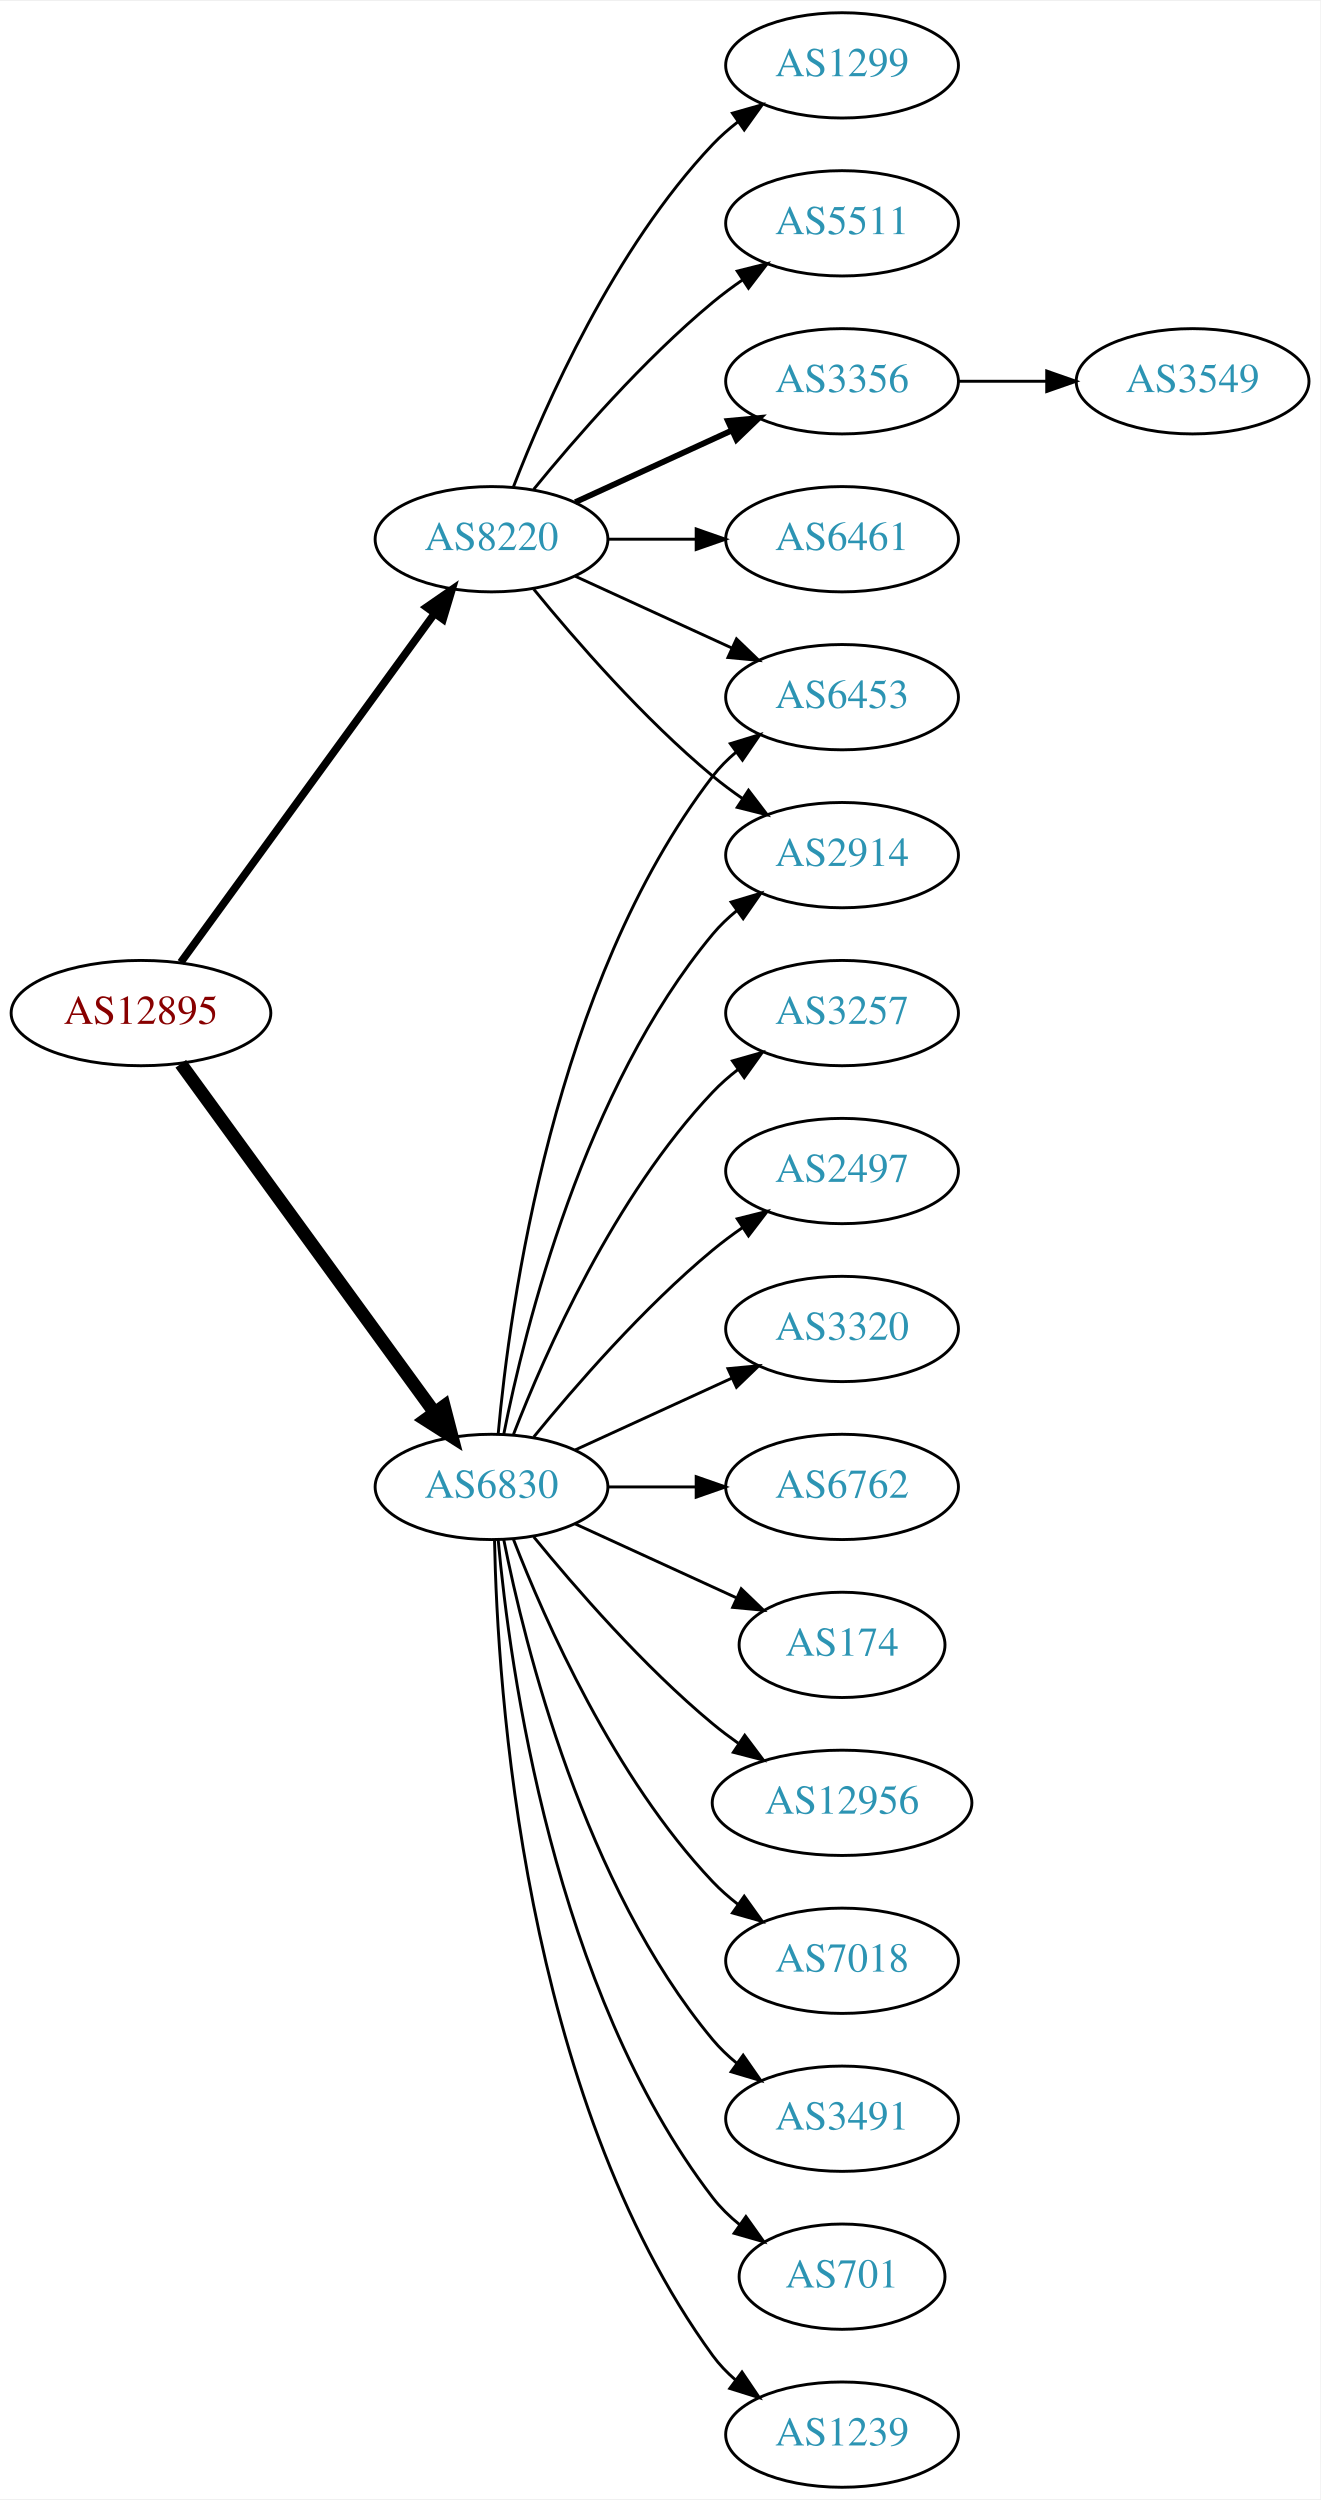
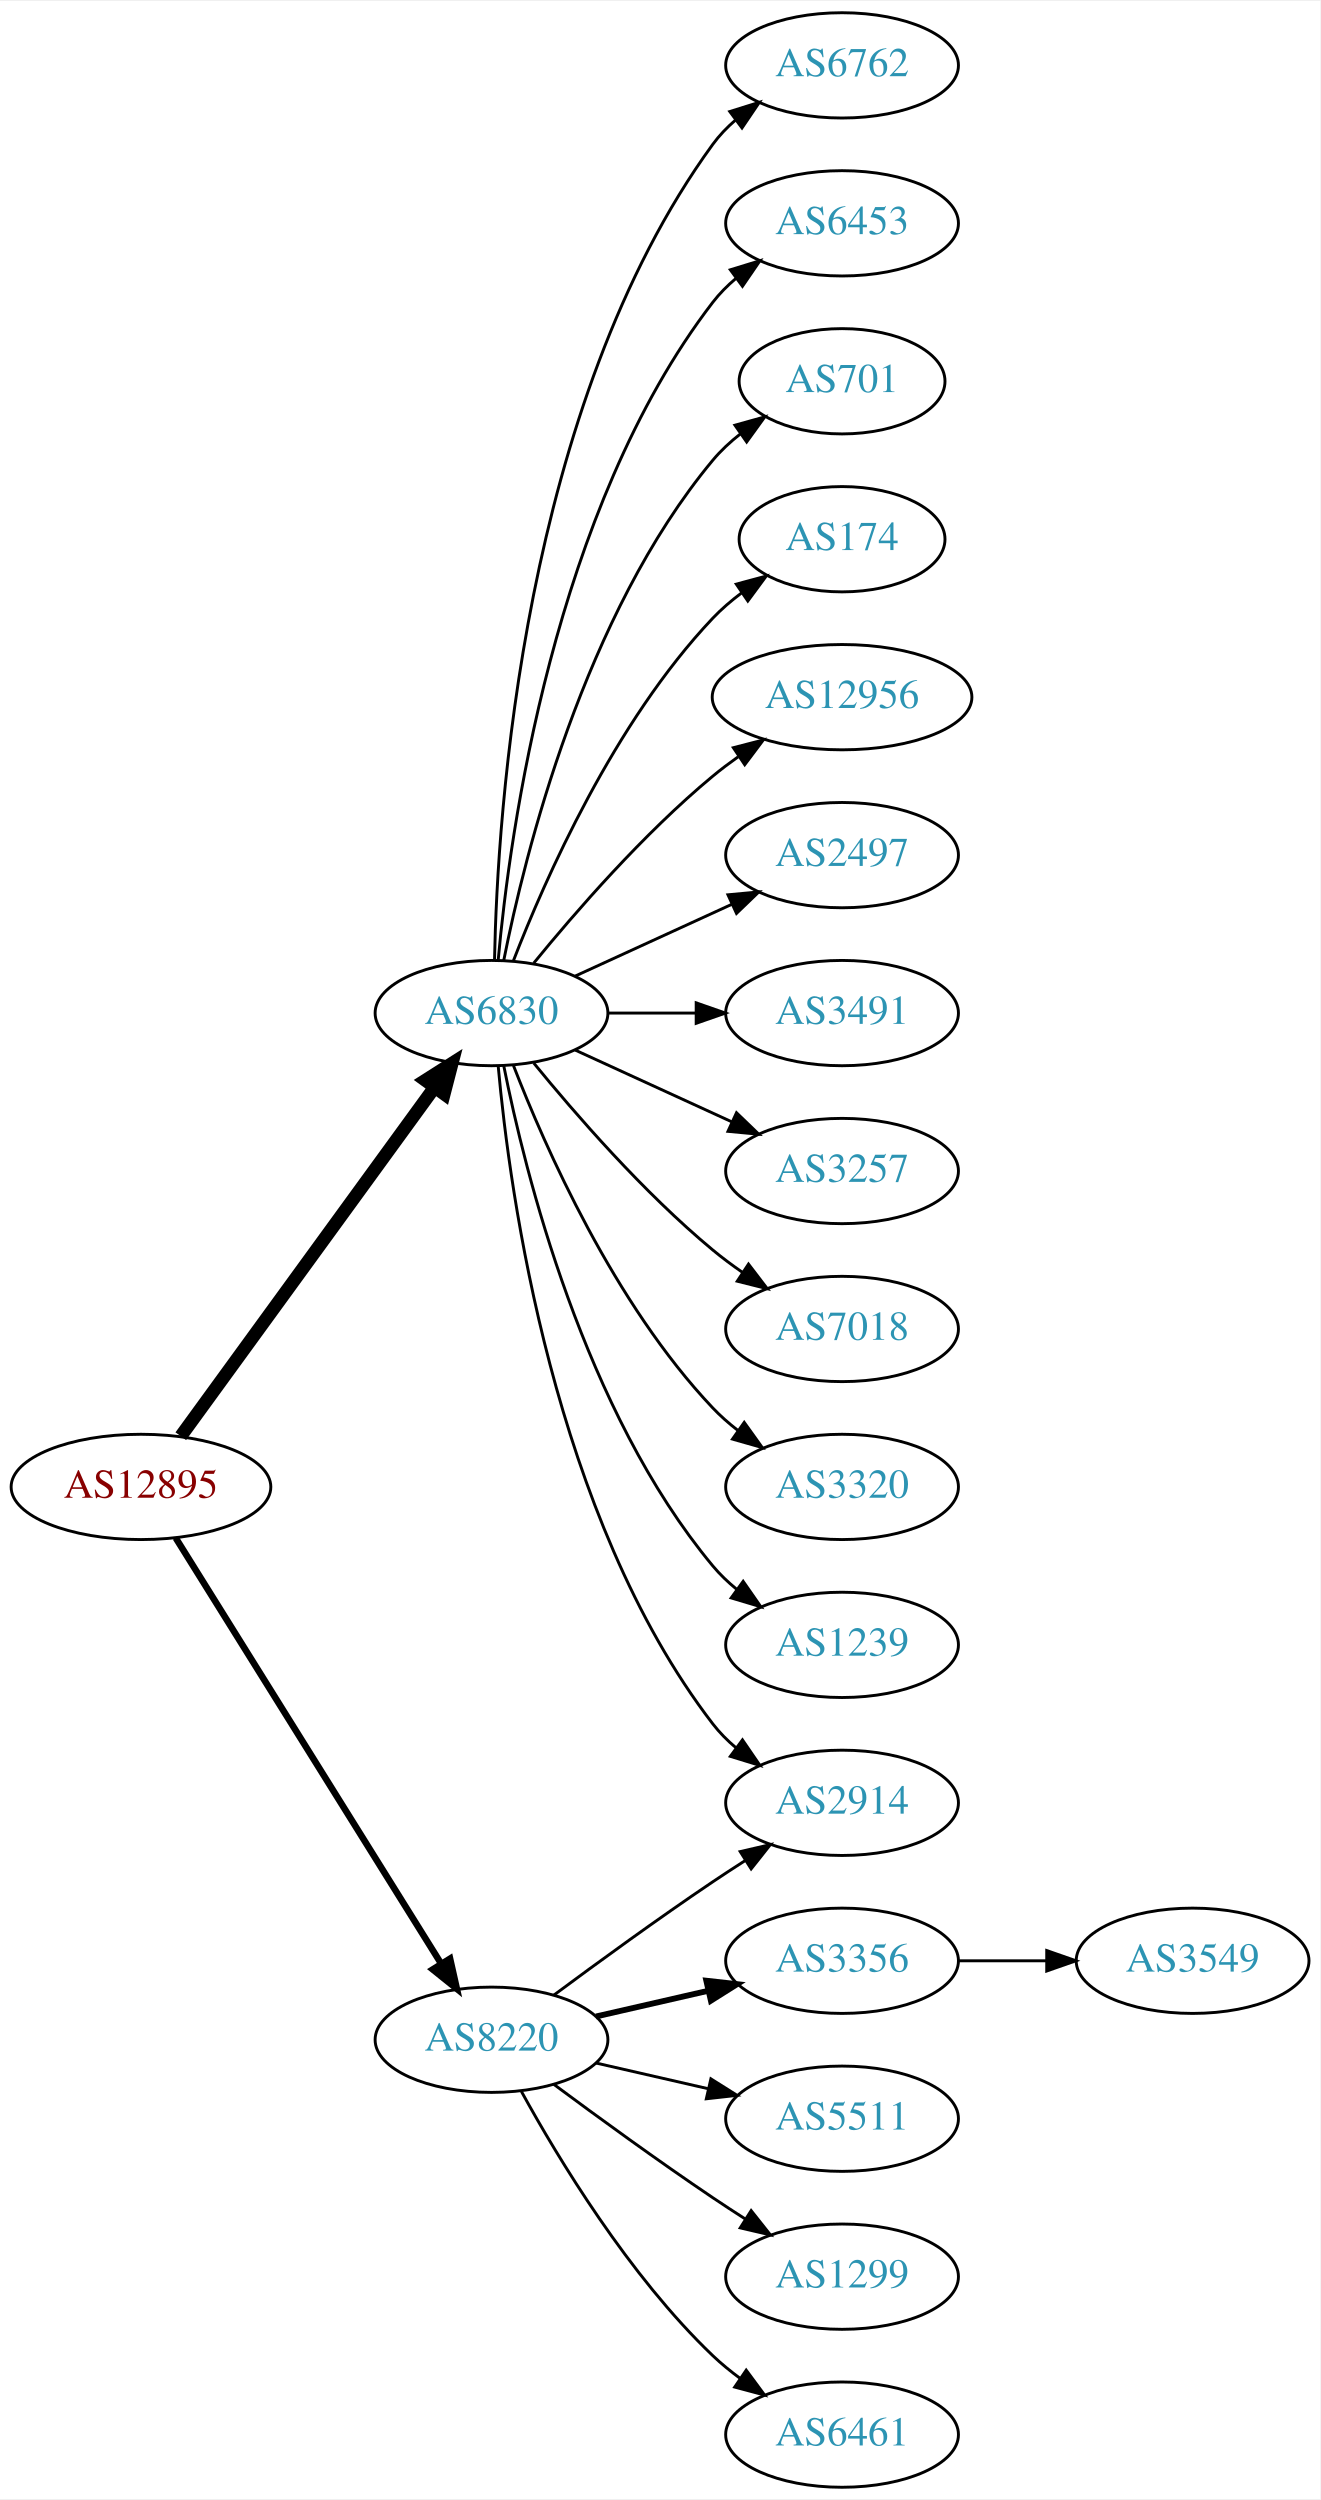
<svg xmlns="http://www.w3.org/2000/svg" xmlns:xlink="http://www.w3.org/1999/xlink" width="451pt" height="854pt" viewBox="0.00 0.00 451.37 854.00">
  <g id="graph0" class="graph" transform="scale(1 1) rotate(0) translate(4 850)">
    <polygon fill="white" stroke="none" points="-4,4 -4,-850 447.37,-850 447.37,4 -4,4" />
    <g id="node1" class="node">
      <g id="a_node1">
        <a xlink:href="/asn/12895" xlink:title="AS12895 ~ Vienna, Austria [AT]">
-           <ellipse fill="#ffffff" stroke="black" cx="44.196" cy="-504" rx="44.393" ry="18" />
-           <text text-anchor="middle" x="44.196" y="-500.3" font-family="Times,serif" font-size="14.00" fill="#880000">AS12895</text>
+           <ellipse fill="#ffffff" stroke="black" cx="44.196" cy="-342" rx="44.393" ry="18" />
+           <text text-anchor="middle" x="44.196" y="-338.3" font-family="Times,serif" font-size="14.00" fill="#880000">AS12895</text>
        </a>
      </g>
    </g>
    <g id="node2" class="node">
      <g id="a_node2">
        <a xlink:href="/asn/6830" xlink:title="AS6830 ~ LibertyGlobal [AT]">
-           <ellipse fill="#ffffff" stroke="black" cx="164.039" cy="-342" rx="39.794" ry="18" />
-           <text text-anchor="middle" x="164.039" y="-338.3" font-family="Times,serif" font-size="14.00" fill="#2c94b3">AS6830</text>
+           <ellipse fill="#ffffff" stroke="black" cx="164.039" cy="-504" rx="39.794" ry="18" />
+           <text text-anchor="middle" x="164.039" y="-500.3" font-family="Times,serif" font-size="14.00" fill="#2c94b3">AS6830</text>
        </a>
      </g>
    </g>
    <g id="edge1" class="edge">
-       <path fill="none" stroke="black" stroke-width="4.5" d="M57.807,-486.663C78.628,-458.04 120.29,-400.767 144.479,-367.514" />
-       <polygon fill="black" stroke="black" stroke-width="4.5" points="147.82,-369.615 150.518,-359.212 141.451,-364.983 147.82,-369.615" />
+       <path fill="none" stroke="black" stroke-width="4.5" d="M57.807,-359.337C78.628,-387.96 120.29,-445.233 144.479,-478.486" />
+       <polygon fill="black" stroke="black" stroke-width="4.5" points="141.451,-481.017 150.518,-486.788 147.82,-476.385 141.451,-481.017" />
    </g>
    <g id="node3" class="node">
      <g id="a_node3">
        <a xlink:href="/asn/8220" xlink:title="AS8220 ~ COLT [GB]">
-           <ellipse fill="#ffffff" stroke="black" cx="164.039" cy="-666" rx="39.794" ry="18" />
-           <text text-anchor="middle" x="164.039" y="-662.3" font-family="Times,serif" font-size="14.00" fill="#2c94b3">AS8220</text>
+           <ellipse fill="#ffffff" stroke="black" cx="164.039" cy="-153" rx="39.794" ry="18" />
+           <text text-anchor="middle" x="164.039" y="-149.3" font-family="Times,serif" font-size="14.00" fill="#2c94b3">AS8220</text>
        </a>
      </g>
    </g>
    <g id="edge2" class="edge">
-       <path fill="none" stroke="black" stroke-width="2.625" d="M57.807,-521.337C78.628,-549.96 120.29,-607.233 144.479,-640.486" />
-       <polygon fill="black" stroke="black" stroke-width="2.625" points="141.805,-642.76 150.518,-648.788 147.466,-638.642 141.805,-642.76" />
+       <path fill="none" stroke="black" stroke-width="2.25" d="M56.071,-324.558C76.855,-291.225 122.315,-218.314 146.744,-179.134" />
+       <polygon fill="black" stroke="black" stroke-width="2.25" points="149.869,-180.737 152.19,-170.4 143.929,-177.034 149.869,-180.737" />
    </g>
    <g id="node4" class="node">
      <g id="a_node4">
-         <a xlink:href="/asn/701" xlink:title="AS701 ~ UUNET [US]">
-           <ellipse fill="#ffffff" stroke="black" cx="283.881" cy="-72" rx="35.194" ry="18" />
-           <text text-anchor="middle" x="283.881" y="-68.3" font-family="Times,serif" font-size="14.00" fill="#2c94b3">AS701</text>
+         <a xlink:href="/asn/6762" xlink:title="AS6762 ~ TELECOM ITALIA SPARKLE S.p.A. [IT]">
+           <ellipse fill="#ffffff" stroke="black" cx="283.881" cy="-828" rx="39.794" ry="18" />
+           <text text-anchor="middle" x="283.881" y="-824.3" font-family="Times,serif" font-size="14.00" fill="#2c94b3">AS6762</text>
        </a>
      </g>
    </g>
    <g id="edge3" class="edge">
-       <path fill="none" stroke="black" d="M166.323,-323.883C170.221,-280.668 185.238,-169.869 239.685,-99 242.292,-95.608 245.455,-92.533 248.873,-89.777" />
-       <polygon fill="black" stroke="black" points="251.011,-92.552 257.164,-83.927 246.976,-86.832 251.011,-92.552" />
+       <path fill="none" stroke="black" d="M165.071,-522.337C166.044,-572.079 174.763,-711.806 239.685,-801 241.897,-804.039 244.565,-806.813 247.477,-809.326" />
+       <polygon fill="black" stroke="black" points="245.495,-812.214 255.608,-815.373 249.672,-806.597 245.495,-812.214" />
    </g>
    <g id="node5" class="node">
      <g id="a_node5">
-         <a xlink:href="/asn/1239" xlink:title="AS1239 ~ Sprint [US]">
-           <ellipse fill="#ffffff" stroke="black" cx="283.881" cy="-18" rx="39.794" ry="18" />
-           <text text-anchor="middle" x="283.881" y="-14.3" font-family="Times,serif" font-size="14.00" fill="#2c94b3">AS1239</text>
+         <a xlink:href="/asn/6453" xlink:title="AS6453 ~ TATA COMMUNICATIONS (AMERICA) INC [US]">
+           <ellipse fill="#ffffff" stroke="black" cx="283.881" cy="-774" rx="39.794" ry="18" />
+           <text text-anchor="middle" x="283.881" y="-770.3" font-family="Times,serif" font-size="14.00" fill="#2c94b3">AS6453</text>
        </a>
      </g>
    </g>
    <g id="edge4" class="edge">
-       <path fill="none" stroke="black" d="M165.071,-323.663C166.044,-273.921 174.763,-134.194 239.685,-45 241.897,-41.961 244.565,-39.187 247.477,-36.674" />
-       <polygon fill="black" stroke="black" points="249.672,-39.403 255.608,-30.627 245.495,-33.786 249.672,-39.403" />
+       <path fill="none" stroke="black" d="M166.323,-522.117C170.221,-565.332 185.238,-676.131 239.685,-747 241.975,-749.981 244.695,-752.716 247.639,-755.205" />
+       <polygon fill="black" stroke="black" points="245.686,-758.113 255.816,-761.218 249.833,-752.473 245.686,-758.113" />
    </g>
    <g id="node6" class="node">
      <g id="a_node6">
-         <a xlink:href="/asn/3257" xlink:title="AS3257 ~ GTT [DE]">
-           <ellipse fill="#ffffff" stroke="black" cx="283.881" cy="-504" rx="39.794" ry="18" />
-           <text text-anchor="middle" x="283.881" y="-500.3" font-family="Times,serif" font-size="14.00" fill="#2c94b3">AS3257</text>
+         <a xlink:href="/asn/701" xlink:title="AS701 ~ UUNET [US]">
+           <ellipse fill="#ffffff" stroke="black" cx="283.881" cy="-720" rx="35.194" ry="18" />
+           <text text-anchor="middle" x="283.881" y="-716.3" font-family="Times,serif" font-size="14.00" fill="#2c94b3">AS701</text>
        </a>
      </g>
    </g>
    <g id="edge5" class="edge">
-       <path fill="none" stroke="black" d="M171.562,-359.994C182.312,-387.728 205.969,-441.429 239.685,-477 242.271,-479.728 245.188,-482.294 248.257,-484.677" />
-       <polygon fill="black" stroke="black" points="246.411,-487.658 256.605,-490.543 250.435,-481.93 246.411,-487.658" />
+       <path fill="none" stroke="black" d="M168.237,-522.073C175.401,-558.141 195.675,-640.125 239.685,-693 242.422,-696.288 245.667,-699.298 249.13,-702.017" />
+       <polygon fill="black" stroke="black" points="247.265,-704.983 257.471,-707.827 251.267,-699.239 247.265,-704.983" />
    </g>
    <g id="node7" class="node">
      <g id="a_node7">
-         <a xlink:href="/asn/6453" xlink:title="AS6453 ~ TATA COMMUNICATIONS (AMERICA) INC [US]">
-           <ellipse fill="#ffffff" stroke="black" cx="283.881" cy="-612" rx="39.794" ry="18" />
-           <text text-anchor="middle" x="283.881" y="-608.3" font-family="Times,serif" font-size="14.00" fill="#2c94b3">AS6453</text>
+         <a xlink:href="/asn/2914" xlink:title="AS2914 ~ NTT America, Inc. [US]">
+           <ellipse fill="#ffffff" stroke="black" cx="283.881" cy="-234" rx="39.794" ry="18" />
+           <text text-anchor="middle" x="283.881" y="-230.3" font-family="Times,serif" font-size="14.00" fill="#2c94b3">AS2914</text>
        </a>
      </g>
    </g>
    <g id="edge6" class="edge">
-       <path fill="none" stroke="black" d="M166.323,-360.117C170.221,-403.332 185.238,-514.131 239.685,-585 241.975,-587.981 244.695,-590.716 247.639,-593.205" />
-       <polygon fill="black" stroke="black" points="245.686,-596.113 255.816,-599.218 249.833,-590.473 245.686,-596.113" />
+       <path fill="none" stroke="black" d="M166.323,-485.883C170.221,-442.668 185.238,-331.869 239.685,-261 241.975,-258.019 244.695,-255.284 247.639,-252.795" />
+       <polygon fill="black" stroke="black" points="249.833,-255.527 255.816,-246.782 245.686,-249.887 249.833,-255.527" />
    </g>
    <g id="node8" class="node">
      <g id="a_node8">
-         <a xlink:href="/asn/2497" xlink:title="AS2497 ~ Internet Initiative Japan Inc. [JP]">
-           <ellipse fill="#ffffff" stroke="black" cx="283.881" cy="-450" rx="39.794" ry="18" />
-           <text text-anchor="middle" x="283.881" y="-446.3" font-family="Times,serif" font-size="14.00" fill="#2c94b3">AS2497</text>
+         <a xlink:href="/asn/174" xlink:title="AS174 ~ Cogent Communications [US]">
+           <ellipse fill="#ffffff" stroke="black" cx="283.881" cy="-666" rx="35.194" ry="18" />
+           <text text-anchor="middle" x="283.881" y="-662.3" font-family="Times,serif" font-size="14.00" fill="#2c94b3">AS174</text>
        </a>
      </g>
    </g>
    <g id="edge7" class="edge">
-       <path fill="none" stroke="black" d="M178.458,-359.065C192.572,-376.375 215.987,-403.345 239.685,-423 242.901,-425.668 246.402,-428.27 249.972,-430.741" />
-       <polygon fill="black" stroke="black" points="248.05,-433.666 258.329,-436.236 251.896,-427.817 248.05,-433.666" />
+       <path fill="none" stroke="black" d="M171.562,-521.994C182.312,-549.728 205.969,-603.429 239.685,-639 242.628,-642.105 246.001,-645.001 249.537,-647.655" />
+       <polygon fill="black" stroke="black" points="247.722,-650.654 257.956,-653.397 251.666,-644.871 247.722,-650.654" />
    </g>
    <g id="node9" class="node">
      <g id="a_node9">
-         <a xlink:href="/asn/3320" xlink:title="AS3320 ~ DTAG [DE]">
-           <ellipse fill="#ffffff" stroke="black" cx="283.881" cy="-396" rx="39.794" ry="18" />
-           <text text-anchor="middle" x="283.881" y="-392.3" font-family="Times,serif" font-size="14.00" fill="#2c94b3">AS3320</text>
+         <a xlink:href="/asn/12956" xlink:title="AS12956 ~ TELXIUS [ES]">
+           <ellipse fill="#ffffff" stroke="black" cx="283.881" cy="-612" rx="44.393" ry="18" />
+           <text text-anchor="middle" x="283.881" y="-608.3" font-family="Times,serif" font-size="14.00" fill="#2c94b3">AS12956</text>
        </a>
      </g>
    </g>
    <g id="edge8" class="edge">
-       <path fill="none" stroke="black" d="M192.667,-354.661C208.624,-361.973 228.895,-371.261 246.178,-379.181" />
-       <polygon fill="black" stroke="black" points="244.876,-382.435 255.425,-383.419 247.793,-376.071 244.876,-382.435" />
+       <path fill="none" stroke="black" d="M178.458,-521.065C192.572,-538.375 215.987,-565.345 239.685,-585 242.423,-587.271 245.367,-589.494 248.384,-591.63" />
+       <polygon fill="black" stroke="black" points="246.716,-594.725 256.973,-597.379 250.61,-588.908 246.716,-594.725" />
    </g>
    <g id="node10" class="node">
      <g id="a_node10">
-         <a xlink:href="/asn/6762" xlink:title="AS6762 ~ TELECOM ITALIA SPARKLE S.p.A. [IT]">
-           <ellipse fill="#ffffff" stroke="black" cx="283.881" cy="-342" rx="39.794" ry="18" />
-           <text text-anchor="middle" x="283.881" y="-338.3" font-family="Times,serif" font-size="14.00" fill="#2c94b3">AS6762</text>
+         <a xlink:href="/asn/2497" xlink:title="AS2497 ~ Internet Initiative Japan Inc. [JP]">
+           <ellipse fill="#ffffff" stroke="black" cx="283.881" cy="-558" rx="39.794" ry="18" />
+           <text text-anchor="middle" x="283.881" y="-554.3" font-family="Times,serif" font-size="14.00" fill="#2c94b3">AS2497</text>
        </a>
      </g>
    </g>
    <g id="edge9" class="edge">
-       <path fill="none" stroke="black" d="M203.951,-342C213.505,-342 223.854,-342 233.817,-342" />
-       <polygon fill="black" stroke="black" points="234.009,-345.5 244.009,-342 234.009,-338.5 234.009,-345.5" />
+       <path fill="none" stroke="black" d="M192.667,-516.661C208.624,-523.973 228.895,-533.261 246.178,-541.181" />
+       <polygon fill="black" stroke="black" points="244.876,-544.435 255.425,-545.419 247.793,-538.071 244.876,-544.435" />
    </g>
    <g id="node11" class="node">
      <g id="a_node11">
-         <a xlink:href="/asn/174" xlink:title="AS174 ~ Cogent Communications [US]">
-           <ellipse fill="#ffffff" stroke="black" cx="283.881" cy="-288" rx="35.194" ry="18" />
-           <text text-anchor="middle" x="283.881" y="-284.3" font-family="Times,serif" font-size="14.00" fill="#2c94b3">AS174</text>
+         <a xlink:href="/asn/3491" xlink:title="AS3491 ~ PCCW Global, Inc. [US]">
+           <ellipse fill="#ffffff" stroke="black" cx="283.881" cy="-504" rx="39.794" ry="18" />
+           <text text-anchor="middle" x="283.881" y="-500.3" font-family="Times,serif" font-size="14.00" fill="#2c94b3">AS3491</text>
        </a>
      </g>
    </g>
    <g id="edge10" class="edge">
-       <path fill="none" stroke="black" d="M192.667,-329.339C209.084,-321.817 230.065,-312.202 247.662,-304.139" />
-       <polygon fill="black" stroke="black" points="249.407,-307.189 257.04,-299.842 246.49,-300.826 249.407,-307.189" />
+       <path fill="none" stroke="black" d="M203.951,-504C213.505,-504 223.854,-504 233.817,-504" />
+       <polygon fill="black" stroke="black" points="234.009,-507.5 244.009,-504 234.009,-500.5 234.009,-507.5" />
    </g>
    <g id="node12" class="node">
      <g id="a_node12">
-         <a xlink:href="/asn/12956" xlink:title="AS12956 ~ TELXIUS [ES]">
-           <ellipse fill="#ffffff" stroke="black" cx="283.881" cy="-234" rx="44.393" ry="18" />
-           <text text-anchor="middle" x="283.881" y="-230.3" font-family="Times,serif" font-size="14.00" fill="#2c94b3">AS12956</text>
+         <a xlink:href="/asn/3257" xlink:title="AS3257 ~ GTT [DE]">
+           <ellipse fill="#ffffff" stroke="black" cx="283.881" cy="-450" rx="39.794" ry="18" />
+           <text text-anchor="middle" x="283.881" y="-446.3" font-family="Times,serif" font-size="14.00" fill="#2c94b3">AS3257</text>
        </a>
      </g>
    </g>
    <g id="edge11" class="edge">
-       <path fill="none" stroke="black" d="M178.458,-324.935C192.572,-307.625 215.987,-280.655 239.685,-261 242.423,-258.729 245.367,-256.506 248.384,-254.37" />
-       <polygon fill="black" stroke="black" points="250.61,-257.092 256.973,-248.621 246.716,-251.275 250.61,-257.092" />
+       <path fill="none" stroke="black" d="M192.667,-491.339C208.624,-484.027 228.895,-474.739 246.178,-466.819" />
+       <polygon fill="black" stroke="black" points="247.793,-469.929 255.425,-462.581 244.876,-463.565 247.793,-469.929" />
    </g>
    <g id="node13" class="node">
      <g id="a_node13">
        <a xlink:href="/asn/7018" xlink:title="AS7018 ~ AT&amp;T Services, Inc. [US]">
-           <ellipse fill="#ffffff" stroke="black" cx="283.881" cy="-180" rx="39.794" ry="18" />
-           <text text-anchor="middle" x="283.881" y="-176.3" font-family="Times,serif" font-size="14.00" fill="#2c94b3">AS7018</text>
+           <ellipse fill="#ffffff" stroke="black" cx="283.881" cy="-396" rx="39.794" ry="18" />
+           <text text-anchor="middle" x="283.881" y="-392.3" font-family="Times,serif" font-size="14.00" fill="#2c94b3">AS7018</text>
        </a>
      </g>
    </g>
    <g id="edge12" class="edge">
-       <path fill="none" stroke="black" d="M171.562,-324.006C182.312,-296.272 205.969,-242.571 239.685,-207 242.271,-204.272 245.188,-201.706 248.257,-199.323" />
-       <polygon fill="black" stroke="black" points="250.435,-202.07 256.605,-193.457 246.411,-196.342 250.435,-202.07" />
+       <path fill="none" stroke="black" d="M178.458,-486.935C192.572,-469.625 215.987,-442.655 239.685,-423 242.901,-420.332 246.402,-417.73 249.972,-415.259" />
+       <polygon fill="black" stroke="black" points="251.896,-418.183 258.329,-409.764 248.05,-412.334 251.896,-418.183" />
    </g>
    <g id="node14" class="node">
      <g id="a_node14">
-         <a xlink:href="/asn/3491" xlink:title="AS3491 ~ PCCW Global, Inc. [US]">
-           <ellipse fill="#ffffff" stroke="black" cx="283.881" cy="-126" rx="39.794" ry="18" />
-           <text text-anchor="middle" x="283.881" y="-122.3" font-family="Times,serif" font-size="14.00" fill="#2c94b3">AS3491</text>
+         <a xlink:href="/asn/3320" xlink:title="AS3320 ~ DTAG [DE]">
+           <ellipse fill="#ffffff" stroke="black" cx="283.881" cy="-342" rx="39.794" ry="18" />
+           <text text-anchor="middle" x="283.881" y="-338.3" font-family="Times,serif" font-size="14.00" fill="#2c94b3">AS3320</text>
        </a>
      </g>
    </g>
    <g id="edge13" class="edge">
-       <path fill="none" stroke="black" d="M168.237,-323.927C175.401,-287.859 195.675,-205.875 239.685,-153 242.09,-150.111 244.886,-147.437 247.879,-144.987" />
-       <polygon fill="black" stroke="black" points="250.069,-147.723 256.122,-139.027 245.967,-142.05 250.069,-147.723" />
+       <path fill="none" stroke="black" d="M171.562,-486.006C182.312,-458.272 205.969,-404.571 239.685,-369 242.271,-366.272 245.188,-363.706 248.257,-361.323" />
+       <polygon fill="black" stroke="black" points="250.435,-364.07 256.605,-355.457 246.411,-358.342 250.435,-364.07" />
    </g>
    <g id="node15" class="node">
      <g id="a_node15">
-         <a xlink:href="/asn/2914" xlink:title="AS2914 ~ NTT America, Inc. [US]">
-           <ellipse fill="#ffffff" stroke="black" cx="283.881" cy="-558" rx="39.794" ry="18" />
-           <text text-anchor="middle" x="283.881" y="-554.3" font-family="Times,serif" font-size="14.00" fill="#2c94b3">AS2914</text>
+         <a xlink:href="/asn/1239" xlink:title="AS1239 ~ Sprint [US]">
+           <ellipse fill="#ffffff" stroke="black" cx="283.881" cy="-288" rx="39.794" ry="18" />
+           <text text-anchor="middle" x="283.881" y="-284.3" font-family="Times,serif" font-size="14.00" fill="#2c94b3">AS1239</text>
        </a>
      </g>
    </g>
    <g id="edge14" class="edge">
-       <path fill="none" stroke="black" d="M168.237,-360.073C175.401,-396.141 195.675,-478.125 239.685,-531 242.09,-533.889 244.886,-536.563 247.879,-539.013" />
-       <polygon fill="black" stroke="black" points="245.967,-541.95 256.122,-544.973 250.069,-536.277 245.967,-541.95" />
-     </g>
-     <g id="edge18" class="edge">
-       <path fill="none" stroke="black" d="M192.667,-653.339C208.624,-646.027 228.895,-636.739 246.178,-628.819" />
-       <polygon fill="black" stroke="black" points="247.793,-631.929 255.425,-624.581 244.876,-625.565 247.793,-631.929" />
+       <path fill="none" stroke="black" d="M168.237,-485.927C175.401,-449.859 195.675,-367.875 239.685,-315 242.09,-312.111 244.886,-309.437 247.879,-306.987" />
+       <polygon fill="black" stroke="black" points="250.069,-309.723 256.122,-301.027 245.967,-304.05 250.069,-309.723" />
    </g>
    <g id="edge19" class="edge">
-       <path fill="none" stroke="black" d="M178.458,-648.935C192.572,-631.625 215.987,-604.655 239.685,-585 242.901,-582.332 246.402,-579.73 249.972,-577.259" />
-       <polygon fill="black" stroke="black" points="251.896,-580.183 258.329,-571.764 248.05,-574.334 251.896,-580.183" />
+       <path fill="none" stroke="black" d="M185.369,-168.277C200.231,-179.304 220.976,-194.407 239.685,-207 243.234,-209.389 246.984,-211.839 250.733,-214.242" />
+       <polygon fill="black" stroke="black" points="249.059,-217.325 259.381,-219.712 252.801,-211.409 249.059,-217.325" />
    </g>
    <g id="node16" class="node">
      <g id="a_node16">
-         <a xlink:href="/asn/1299" xlink:title="AS1299 ~ Telia Carrier [EU]">
-           <ellipse fill="#ffffff" stroke="black" cx="283.881" cy="-828" rx="39.794" ry="18" />
-           <text text-anchor="middle" x="283.881" y="-824.3" font-family="Times,serif" font-size="14.00" fill="#2c94b3">AS1299</text>
+         <a xlink:href="/asn/3356" xlink:title="AS3356 ~ Level 3 Parent, LLC [US]">
+           <ellipse fill="#ffffff" stroke="black" cx="283.881" cy="-180" rx="39.794" ry="18" />
+           <text text-anchor="middle" x="283.881" y="-176.3" font-family="Times,serif" font-size="14.00" fill="#2c94b3">AS3356</text>
        </a>
      </g>
    </g>
    <g id="edge15" class="edge">
-       <path fill="none" stroke="black" d="M171.562,-683.994C182.312,-711.728 205.969,-765.429 239.685,-801 242.271,-803.728 245.188,-806.294 248.257,-808.677" />
-       <polygon fill="black" stroke="black" points="246.411,-811.658 256.605,-814.543 250.435,-805.93 246.411,-811.658" />
+       <path fill="none" stroke="black" stroke-width="2" d="M199.758,-160.955C211.758,-163.704 225.379,-166.825 238.071,-169.733" />
+       <polygon fill="black" stroke="black" stroke-width="2" points="237.474,-173.187 248.003,-172.009 239.037,-166.364 237.474,-173.187" />
    </g>
    <g id="node17" class="node">
      <g id="a_node17">
        <a xlink:href="/asn/5511" xlink:title="AS5511 ~ Orange S.A. [FR]">
-           <ellipse fill="#ffffff" stroke="black" cx="283.881" cy="-774" rx="39.794" ry="18" />
-           <text text-anchor="middle" x="283.881" y="-770.3" font-family="Times,serif" font-size="14.00" fill="#2c94b3">AS5511</text>
+           <ellipse fill="#ffffff" stroke="black" cx="283.881" cy="-126" rx="39.794" ry="18" />
+           <text text-anchor="middle" x="283.881" y="-122.3" font-family="Times,serif" font-size="14.00" fill="#2c94b3">AS5511</text>
        </a>
      </g>
    </g>
    <g id="edge16" class="edge">
-       <path fill="none" stroke="black" d="M178.458,-683.065C192.572,-700.375 215.987,-727.345 239.685,-747 242.901,-749.668 246.402,-752.27 249.972,-754.741" />
-       <polygon fill="black" stroke="black" points="248.05,-757.666 258.329,-760.236 251.896,-751.817 248.05,-757.666" />
+       <path fill="none" stroke="black" d="M199.758,-145.045C211.758,-142.296 225.379,-139.175 238.071,-136.267" />
+       <polygon fill="black" stroke="black" points="239.037,-139.636 248.003,-133.991 237.474,-132.813 239.037,-139.636" />
    </g>
    <g id="node18" class="node">
      <g id="a_node18">
-         <a xlink:href="/asn/3356" xlink:title="AS3356 ~ Level 3 Parent, LLC [US]">
-           <ellipse fill="#ffffff" stroke="black" cx="283.881" cy="-720" rx="39.794" ry="18" />
-           <text text-anchor="middle" x="283.881" y="-716.3" font-family="Times,serif" font-size="14.00" fill="#2c94b3">AS3356</text>
+         <a xlink:href="/asn/1299" xlink:title="AS1299 ~ Telia Carrier [EU]">
+           <ellipse fill="#ffffff" stroke="black" cx="283.881" cy="-72" rx="39.794" ry="18" />
+           <text text-anchor="middle" x="283.881" y="-68.3" font-family="Times,serif" font-size="14.00" fill="#2c94b3">AS1299</text>
        </a>
      </g>
    </g>
    <g id="edge17" class="edge">
-       <path fill="none" stroke="black" stroke-width="2" d="M192.667,-678.661C208.624,-685.973 228.895,-695.261 246.178,-703.181" />
-       <polygon fill="black" stroke="black" stroke-width="2" points="244.876,-706.435 255.425,-707.419 247.793,-700.071 244.876,-706.435" />
+       <path fill="none" stroke="black" d="M185.369,-137.723C200.231,-126.696 220.976,-111.593 239.685,-99 243.234,-96.611 246.984,-94.161 250.733,-91.758" />
+       <polygon fill="black" stroke="black" points="252.801,-94.591 259.381,-86.288 249.059,-88.675 252.801,-94.591" />
    </g>
    <g id="node19" class="node">
      <g id="a_node19">
        <a xlink:href="/asn/6461" xlink:title="AS6461 ~ Zayo Bandwidth [US]">
-           <ellipse fill="#ffffff" stroke="black" cx="283.881" cy="-666" rx="39.794" ry="18" />
-           <text text-anchor="middle" x="283.881" y="-662.3" font-family="Times,serif" font-size="14.00" fill="#2c94b3">AS6461</text>
-         </a>
-       </g>
-     </g>
-     <g id="edge20" class="edge">
-       <path fill="none" stroke="black" d="M203.951,-666C213.505,-666 223.854,-666 233.817,-666" />
-       <polygon fill="black" stroke="black" points="234.009,-669.5 244.009,-666 234.009,-662.5 234.009,-669.5" />
+           <ellipse fill="#ffffff" stroke="black" cx="283.881" cy="-18" rx="39.794" ry="18" />
+           <text text-anchor="middle" x="283.881" y="-14.3" font-family="Times,serif" font-size="14.00" fill="#2c94b3">AS6461</text>
+         </a>
+       </g>
+     </g>
+     <g id="edge18" class="edge">
+       <path fill="none" stroke="black" d="M174.28,-135.287C186.825,-112.439 211.002,-72.389 239.685,-45 242.553,-42.261 245.742,-39.653 249.051,-37.215" />
+       <polygon fill="black" stroke="black" points="251.114,-40.044 257.411,-31.523 247.175,-34.258 251.114,-40.044" />
    </g>
    <g id="node20" class="node">
      <g id="a_node20">
        <a xlink:href="/asn/3549" xlink:title="AS3549 ~ Level 3 Parent, LLC [US]">
-           <ellipse fill="#ffffff" stroke="black" cx="403.724" cy="-720" rx="39.794" ry="18" />
-           <text text-anchor="middle" x="403.724" y="-716.3" font-family="Times,serif" font-size="14.00" fill="#2c94b3">AS3549</text>
-         </a>
-       </g>
-     </g>
-     <g id="edge21" class="edge">
-       <path fill="none" stroke="black" d="M323.794,-720C333.347,-720 343.697,-720 353.659,-720" />
-       <polygon fill="black" stroke="black" points="353.852,-723.5 363.852,-720 353.852,-716.5 353.852,-723.5" />
+           <ellipse fill="#ffffff" stroke="black" cx="403.724" cy="-180" rx="39.794" ry="18" />
+           <text text-anchor="middle" x="403.724" y="-176.3" font-family="Times,serif" font-size="14.00" fill="#2c94b3">AS3549</text>
+         </a>
+       </g>
+     </g>
+     <g id="edge20" class="edge">
+       <path fill="none" stroke="black" d="M323.794,-180C333.347,-180 343.697,-180 353.659,-180" />
+       <polygon fill="black" stroke="black" points="353.852,-183.5 363.852,-180 353.852,-176.5 353.852,-183.5" />
    </g>
  </g>
</svg>
